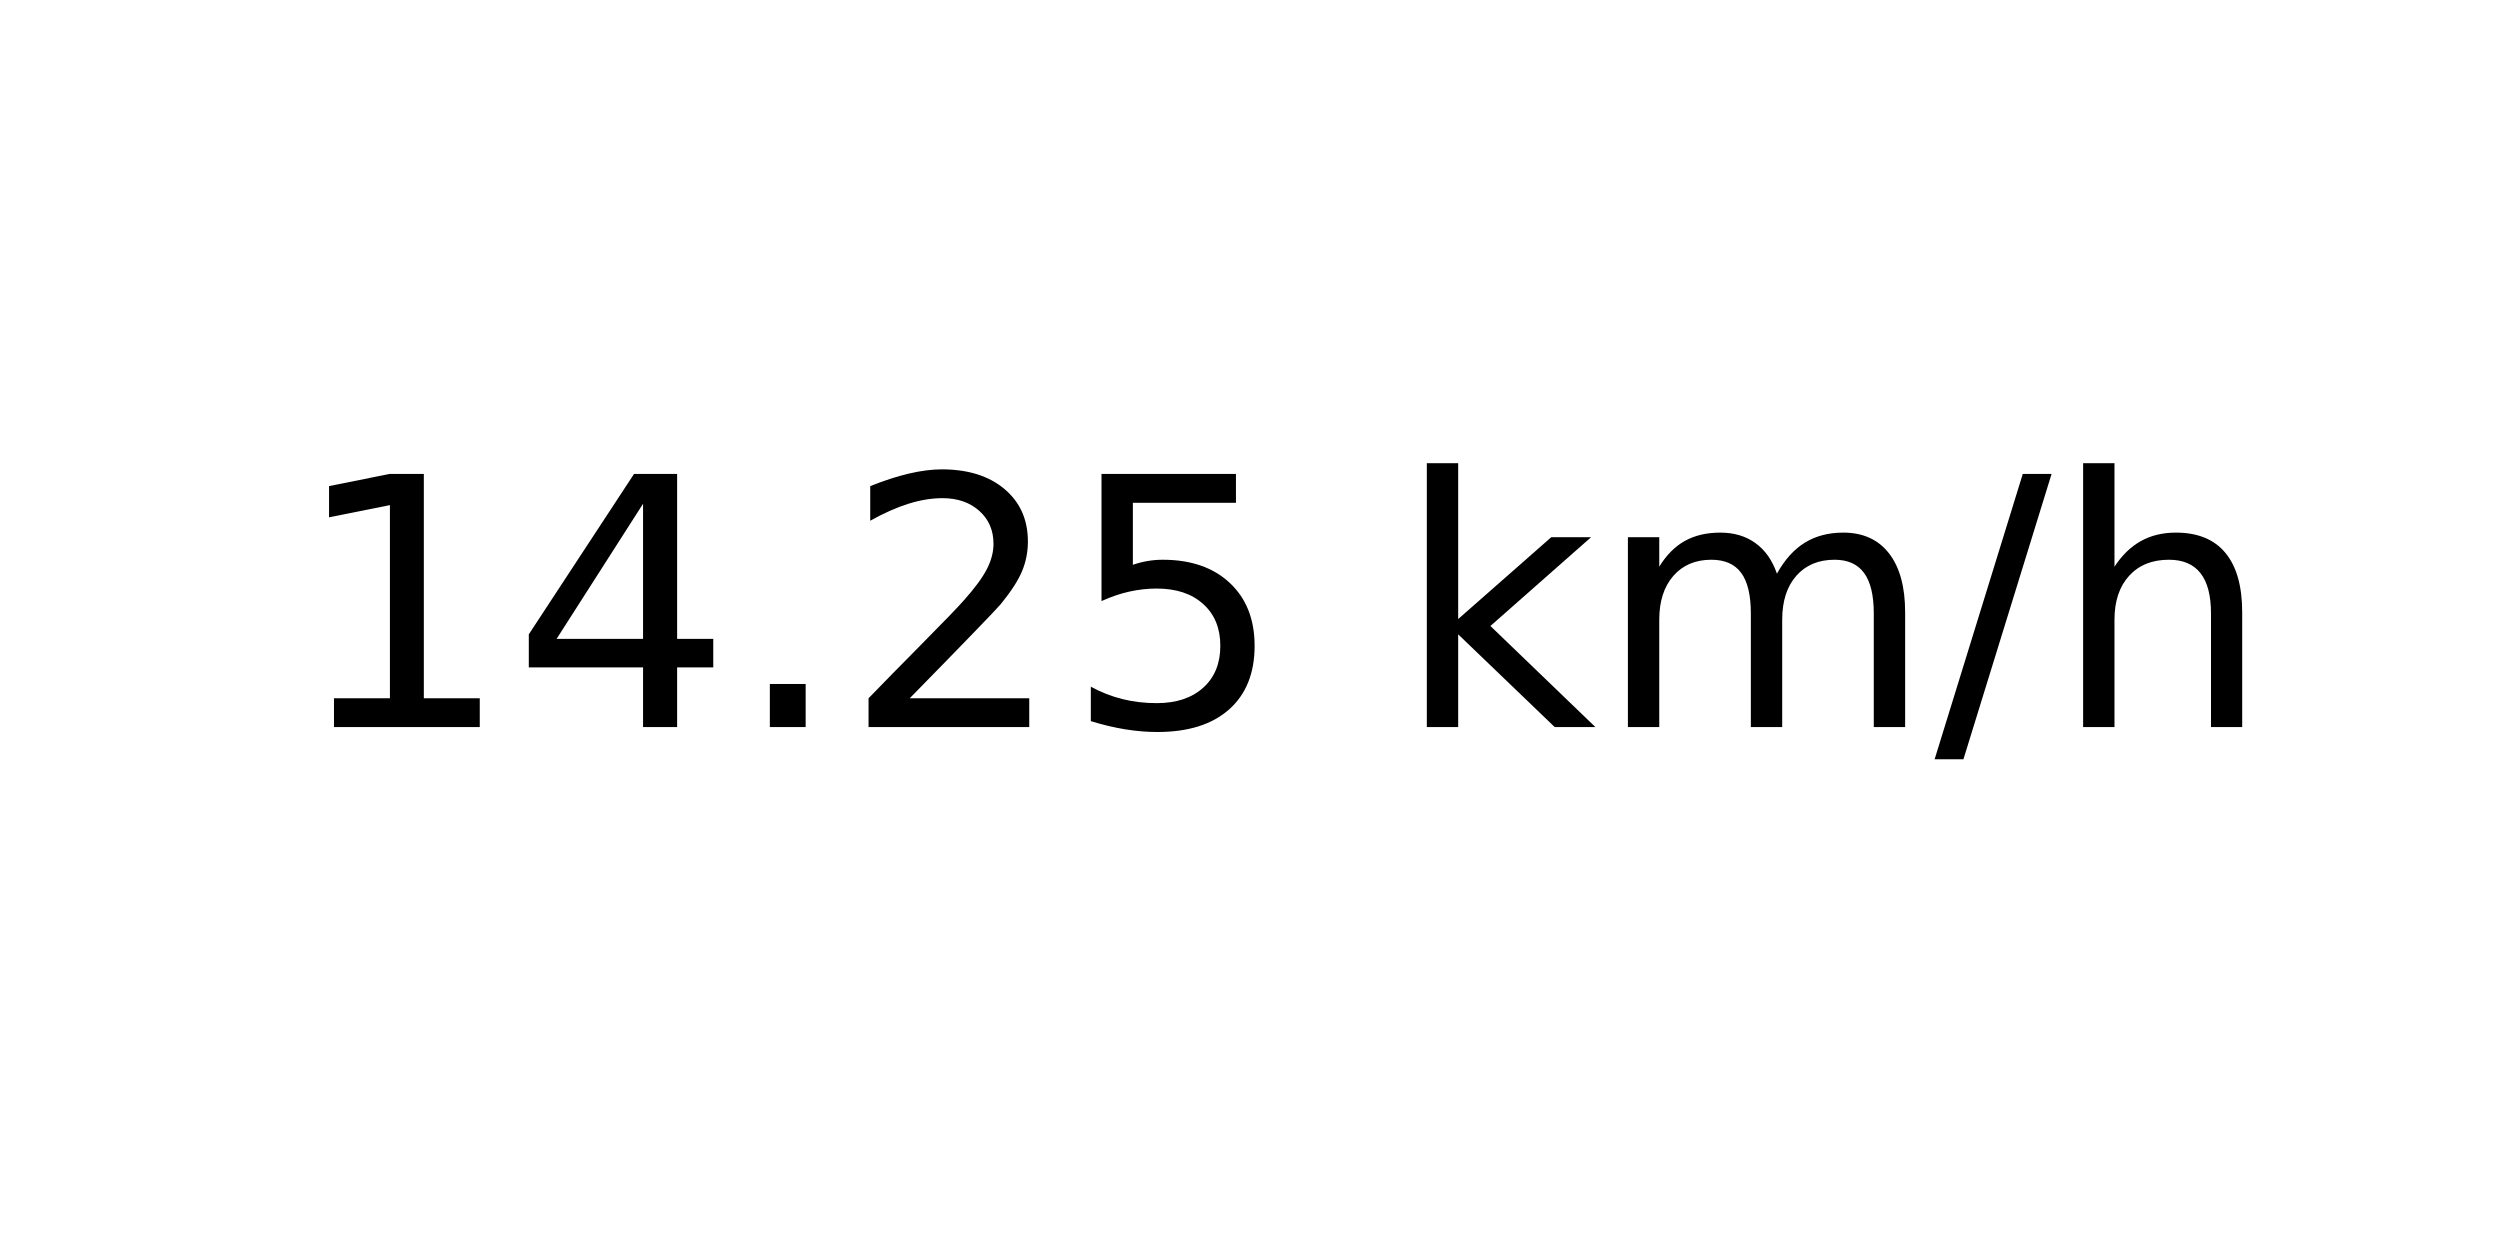
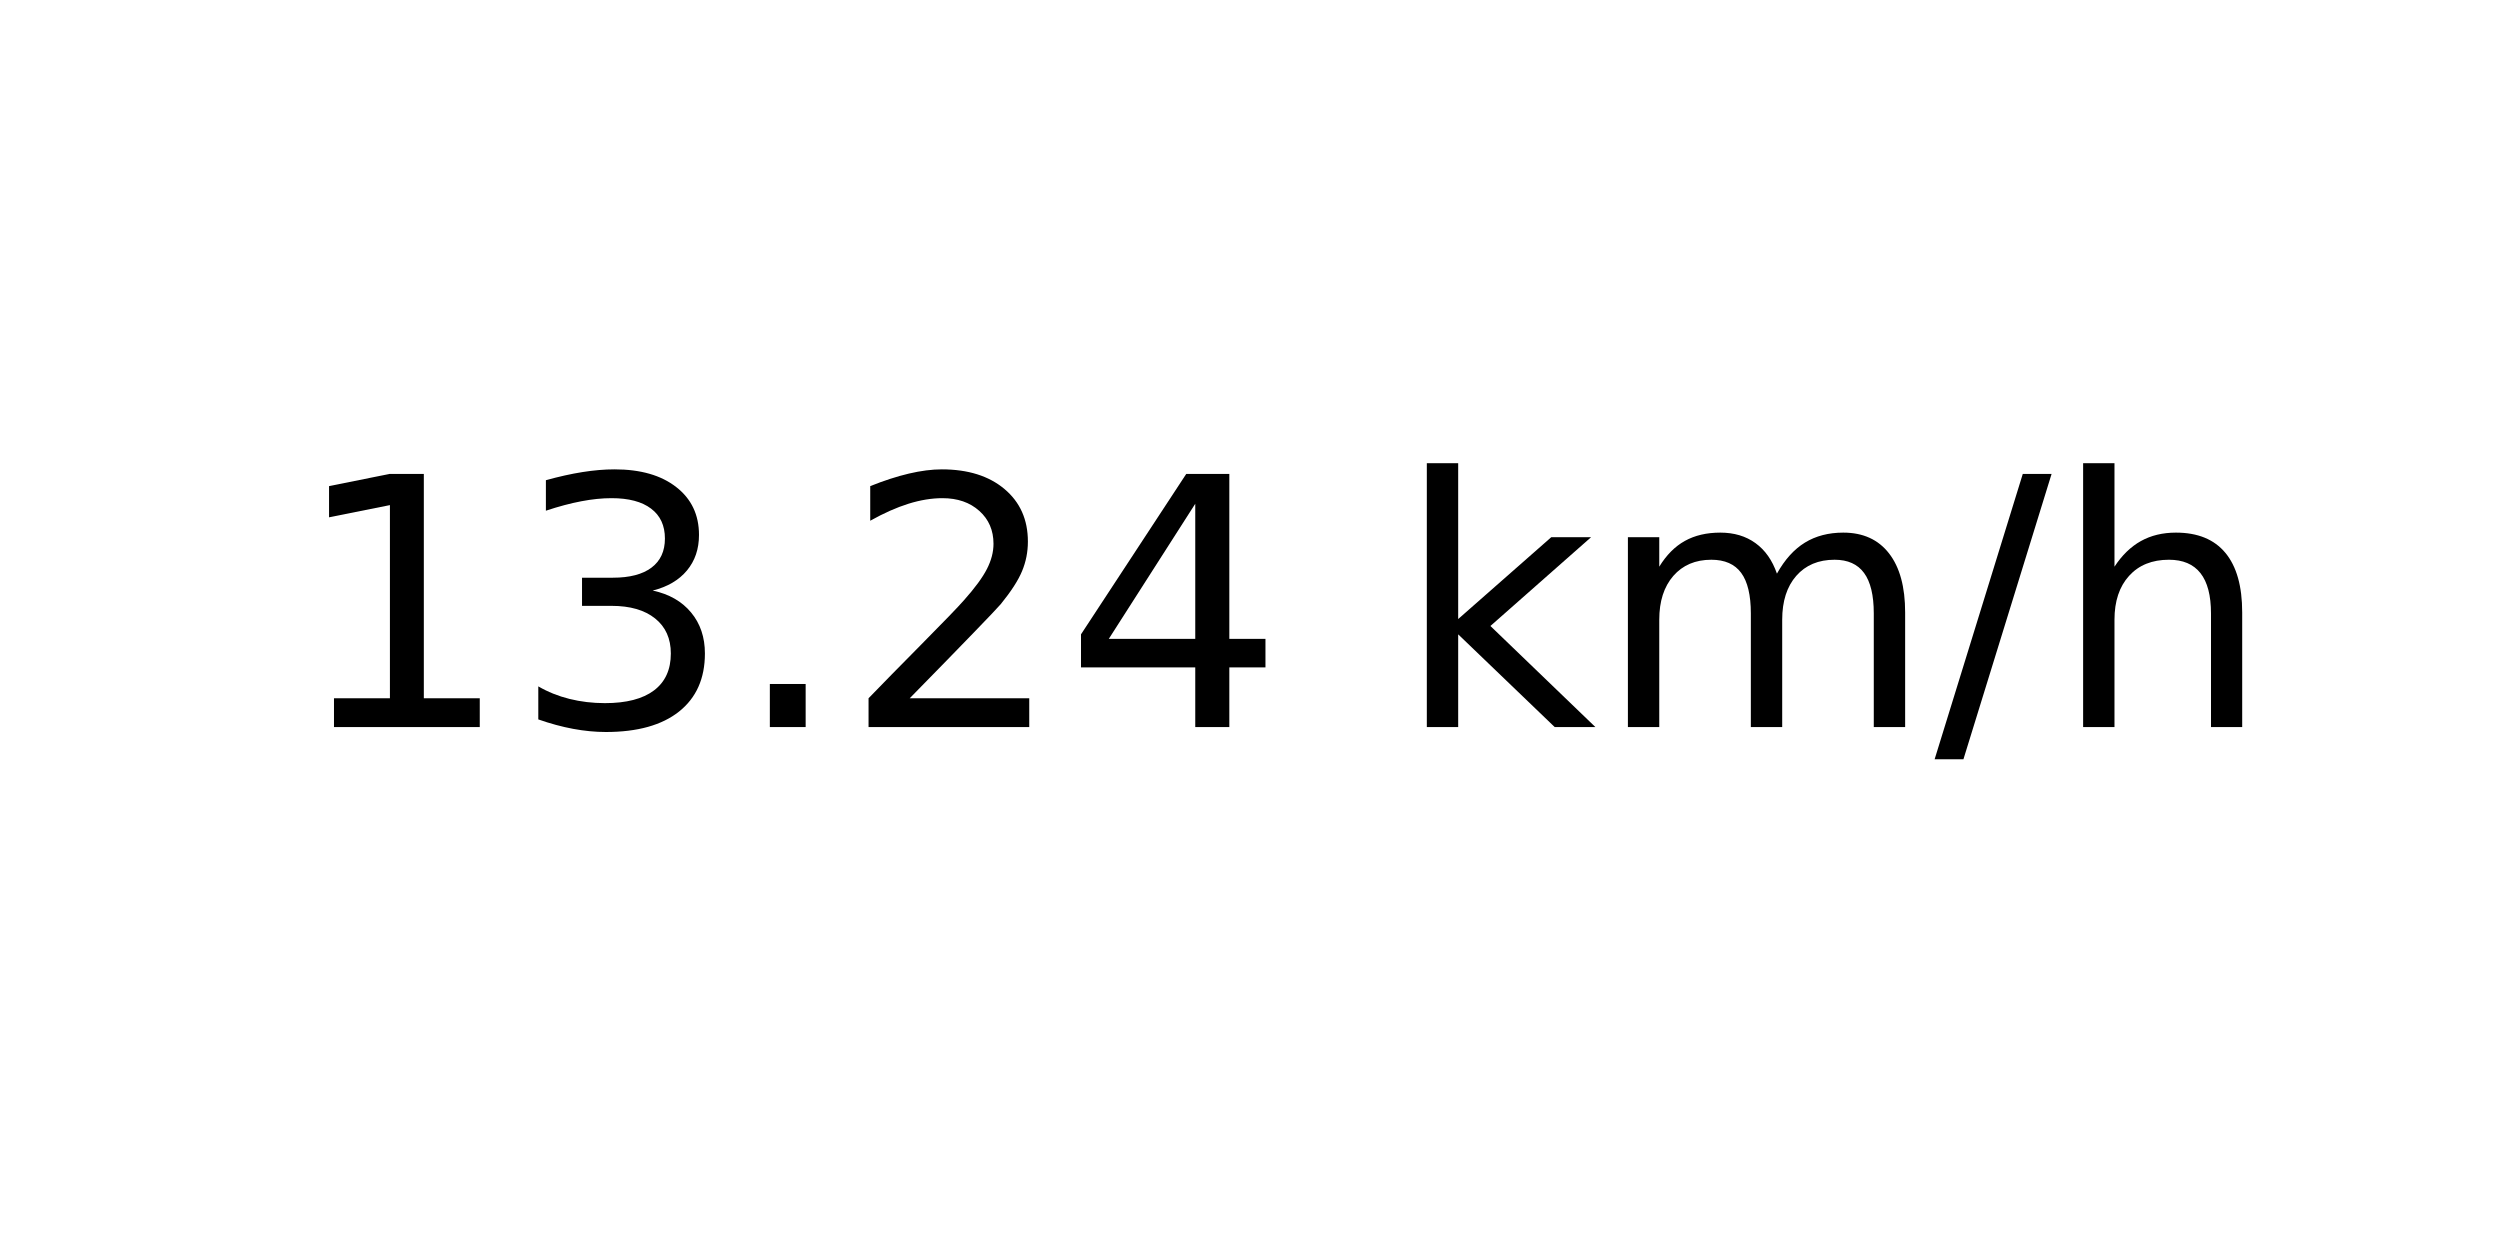
<svg xmlns="http://www.w3.org/2000/svg" xmlns:xlink="http://www.w3.org/1999/xlink" width="72pt" height="36pt" viewBox="0 0 72 36" version="1.1">
  <defs>
    <style type="text/css">*{stroke-linejoin: round; stroke-linecap: butt}</style>
  </defs>
  <g id="figure_1">
    <g id="axes_1">
      <g id="text_1">
        <g transform="translate(8.378125 20.93937) scale(0.1 -0.1)">
          <defs>
            <path id="DejaVuSans-31" d="M 794 531  L 1825 531  L 1825 4091  L 703 3866  L 703 4441  L 1819 4666  L 2450 4666  L 2450 531  L 3481 531  L 3481 0  L 794 0  L 794 531  z " transform="scale(0.015625)" />
-             <path id="DejaVuSans-34" d="M 2419 4116  L 825 1625  L 2419 1625  L 2419 4116  z M 2253 4666  L 3047 4666  L 3047 1625  L 3713 1625  L 3713 1100  L 3047 1100  L 3047 0  L 2419 0  L 2419 1100  L 313 1100  L 313 1709  L 2253 4666  z " transform="scale(0.015625)" />
+             <path id="DejaVuSans-33" d="M 2597 2516  Q 3050 2419 3304 2112  Q 3559 1806 3559 1356  Q 3559 666 3084 287  Q 2609 -91 1734 -91  Q 1441 -91 1130 -33  Q 819 25 488 141  L 488 750  Q 750 597 1062 519  Q 1375 441 1716 441  Q 2309 441 2620 675  Q 2931 909 2931 1356  Q 2931 1769 2642 2001  Q 2353 2234 1838 2234  L 1294 2234  L 1294 2753  L 1863 2753  Q 2328 2753 2575 2939  Q 2822 3125 2822 3475  Q 2822 3834 2567 4026  Q 2313 4219 1838 4219  Q 1578 4219 1281 4162  Q 984 4106 628 3988  L 628 4550  Q 988 4650 1302 4700  Q 1616 4750 1894 4750  Q 2613 4750 3031 4423  Q 3450 4097 3450 3541  Q 3450 3153 3228 2886  Q 3006 2619 2597 2516  z " transform="scale(0.015625)" />
            <path id="DejaVuSans-2e" d="M 684 794  L 1344 794  L 1344 0  L 684 0  L 684 794  z " transform="scale(0.015625)" />
            <path id="DejaVuSans-32" d="M 1228 531  L 3431 531  L 3431 0  L 469 0  L 469 531  Q 828 903 1448 1529  Q 2069 2156 2228 2338  Q 2531 2678 2651 2914  Q 2772 3150 2772 3378  Q 2772 3750 2511 3984  Q 2250 4219 1831 4219  Q 1534 4219 1204 4116  Q 875 4013 500 3803  L 500 4441  Q 881 4594 1212 4672  Q 1544 4750 1819 4750  Q 2544 4750 2975 4387  Q 3406 4025 3406 3419  Q 3406 3131 3298 2873  Q 3191 2616 2906 2266  Q 2828 2175 2409 1742  Q 1991 1309 1228 531  z " transform="scale(0.015625)" />
-             <path id="DejaVuSans-35" d="M 691 4666  L 3169 4666  L 3169 4134  L 1269 4134  L 1269 2991  Q 1406 3038 1543 3061  Q 1681 3084 1819 3084  Q 2600 3084 3056 2656  Q 3513 2228 3513 1497  Q 3513 744 3044 326  Q 2575 -91 1722 -91  Q 1428 -91 1123 -41  Q 819 9 494 109  L 494 744  Q 775 591 1075 516  Q 1375 441 1709 441  Q 2250 441 2565 725  Q 2881 1009 2881 1497  Q 2881 1984 2565 2268  Q 2250 2553 1709 2553  Q 1456 2553 1204 2497  Q 953 2441 691 2322  L 691 4666  z " transform="scale(0.015625)" />
+             <path id="DejaVuSans-34" d="M 2419 4116  L 825 1625  L 2419 1625  L 2419 4116  z M 2253 4666  L 3047 4666  L 3047 1625  L 3713 1625  L 3713 1100  L 3047 1100  L 3047 0  L 2419 0  L 2419 1100  L 313 1100  L 313 1709  L 2253 4666  z " transform="scale(0.015625)" />
            <path id="DejaVuSans-20" transform="scale(0.015625)" />
            <path id="DejaVuSans-6b" d="M 581 4863  L 1159 4863  L 1159 1991  L 2875 3500  L 3609 3500  L 1753 1863  L 3688 0  L 2938 0  L 1159 1709  L 1159 0  L 581 0  L 581 4863  z " transform="scale(0.015625)" />
            <path id="DejaVuSans-6d" d="M 3328 2828  Q 3544 3216 3844 3400  Q 4144 3584 4550 3584  Q 5097 3584 5394 3201  Q 5691 2819 5691 2113  L 5691 0  L 5113 0  L 5113 2094  Q 5113 2597 4934 2840  Q 4756 3084 4391 3084  Q 3944 3084 3684 2787  Q 3425 2491 3425 1978  L 3425 0  L 2847 0  L 2847 2094  Q 2847 2600 2669 2842  Q 2491 3084 2119 3084  Q 1678 3084 1418 2786  Q 1159 2488 1159 1978  L 1159 0  L 581 0  L 581 3500  L 1159 3500  L 1159 2956  Q 1356 3278 1631 3431  Q 1906 3584 2284 3584  Q 2666 3584 2933 3390  Q 3200 3197 3328 2828  z " transform="scale(0.015625)" />
            <path id="DejaVuSans-2f" d="M 1625 4666  L 2156 4666  L 531 -594  L 0 -594  L 1625 4666  z " transform="scale(0.015625)" />
            <path id="DejaVuSans-68" d="M 3513 2113  L 3513 0  L 2938 0  L 2938 2094  Q 2938 2591 2744 2837  Q 2550 3084 2163 3084  Q 1697 3084 1428 2787  Q 1159 2491 1159 1978  L 1159 0  L 581 0  L 581 4863  L 1159 4863  L 1159 2956  Q 1366 3272 1645 3428  Q 1925 3584 2291 3584  Q 2894 3584 3203 3211  Q 3513 2838 3513 2113  z " transform="scale(0.015625)" />
          </defs>
          <use xlink:href="#DejaVuSans-31" />
-           <use xlink:href="#DejaVuSans-34" x="63.623" />
+           <use xlink:href="#DejaVuSans-33" x="63.623" />
          <use xlink:href="#DejaVuSans-2e" x="127.246" />
          <use xlink:href="#DejaVuSans-32" x="159.033" />
-           <use xlink:href="#DejaVuSans-35" x="222.656" />
+           <use xlink:href="#DejaVuSans-34" x="222.656" />
          <use xlink:href="#DejaVuSans-20" x="286.279" />
          <use xlink:href="#DejaVuSans-6b" x="318.066" />
          <use xlink:href="#DejaVuSans-6d" x="375.977" />
          <use xlink:href="#DejaVuSans-2f" x="473.389" />
          <use xlink:href="#DejaVuSans-68" x="507.08" />
        </g>
      </g>
    </g>
  </g>
</svg>
